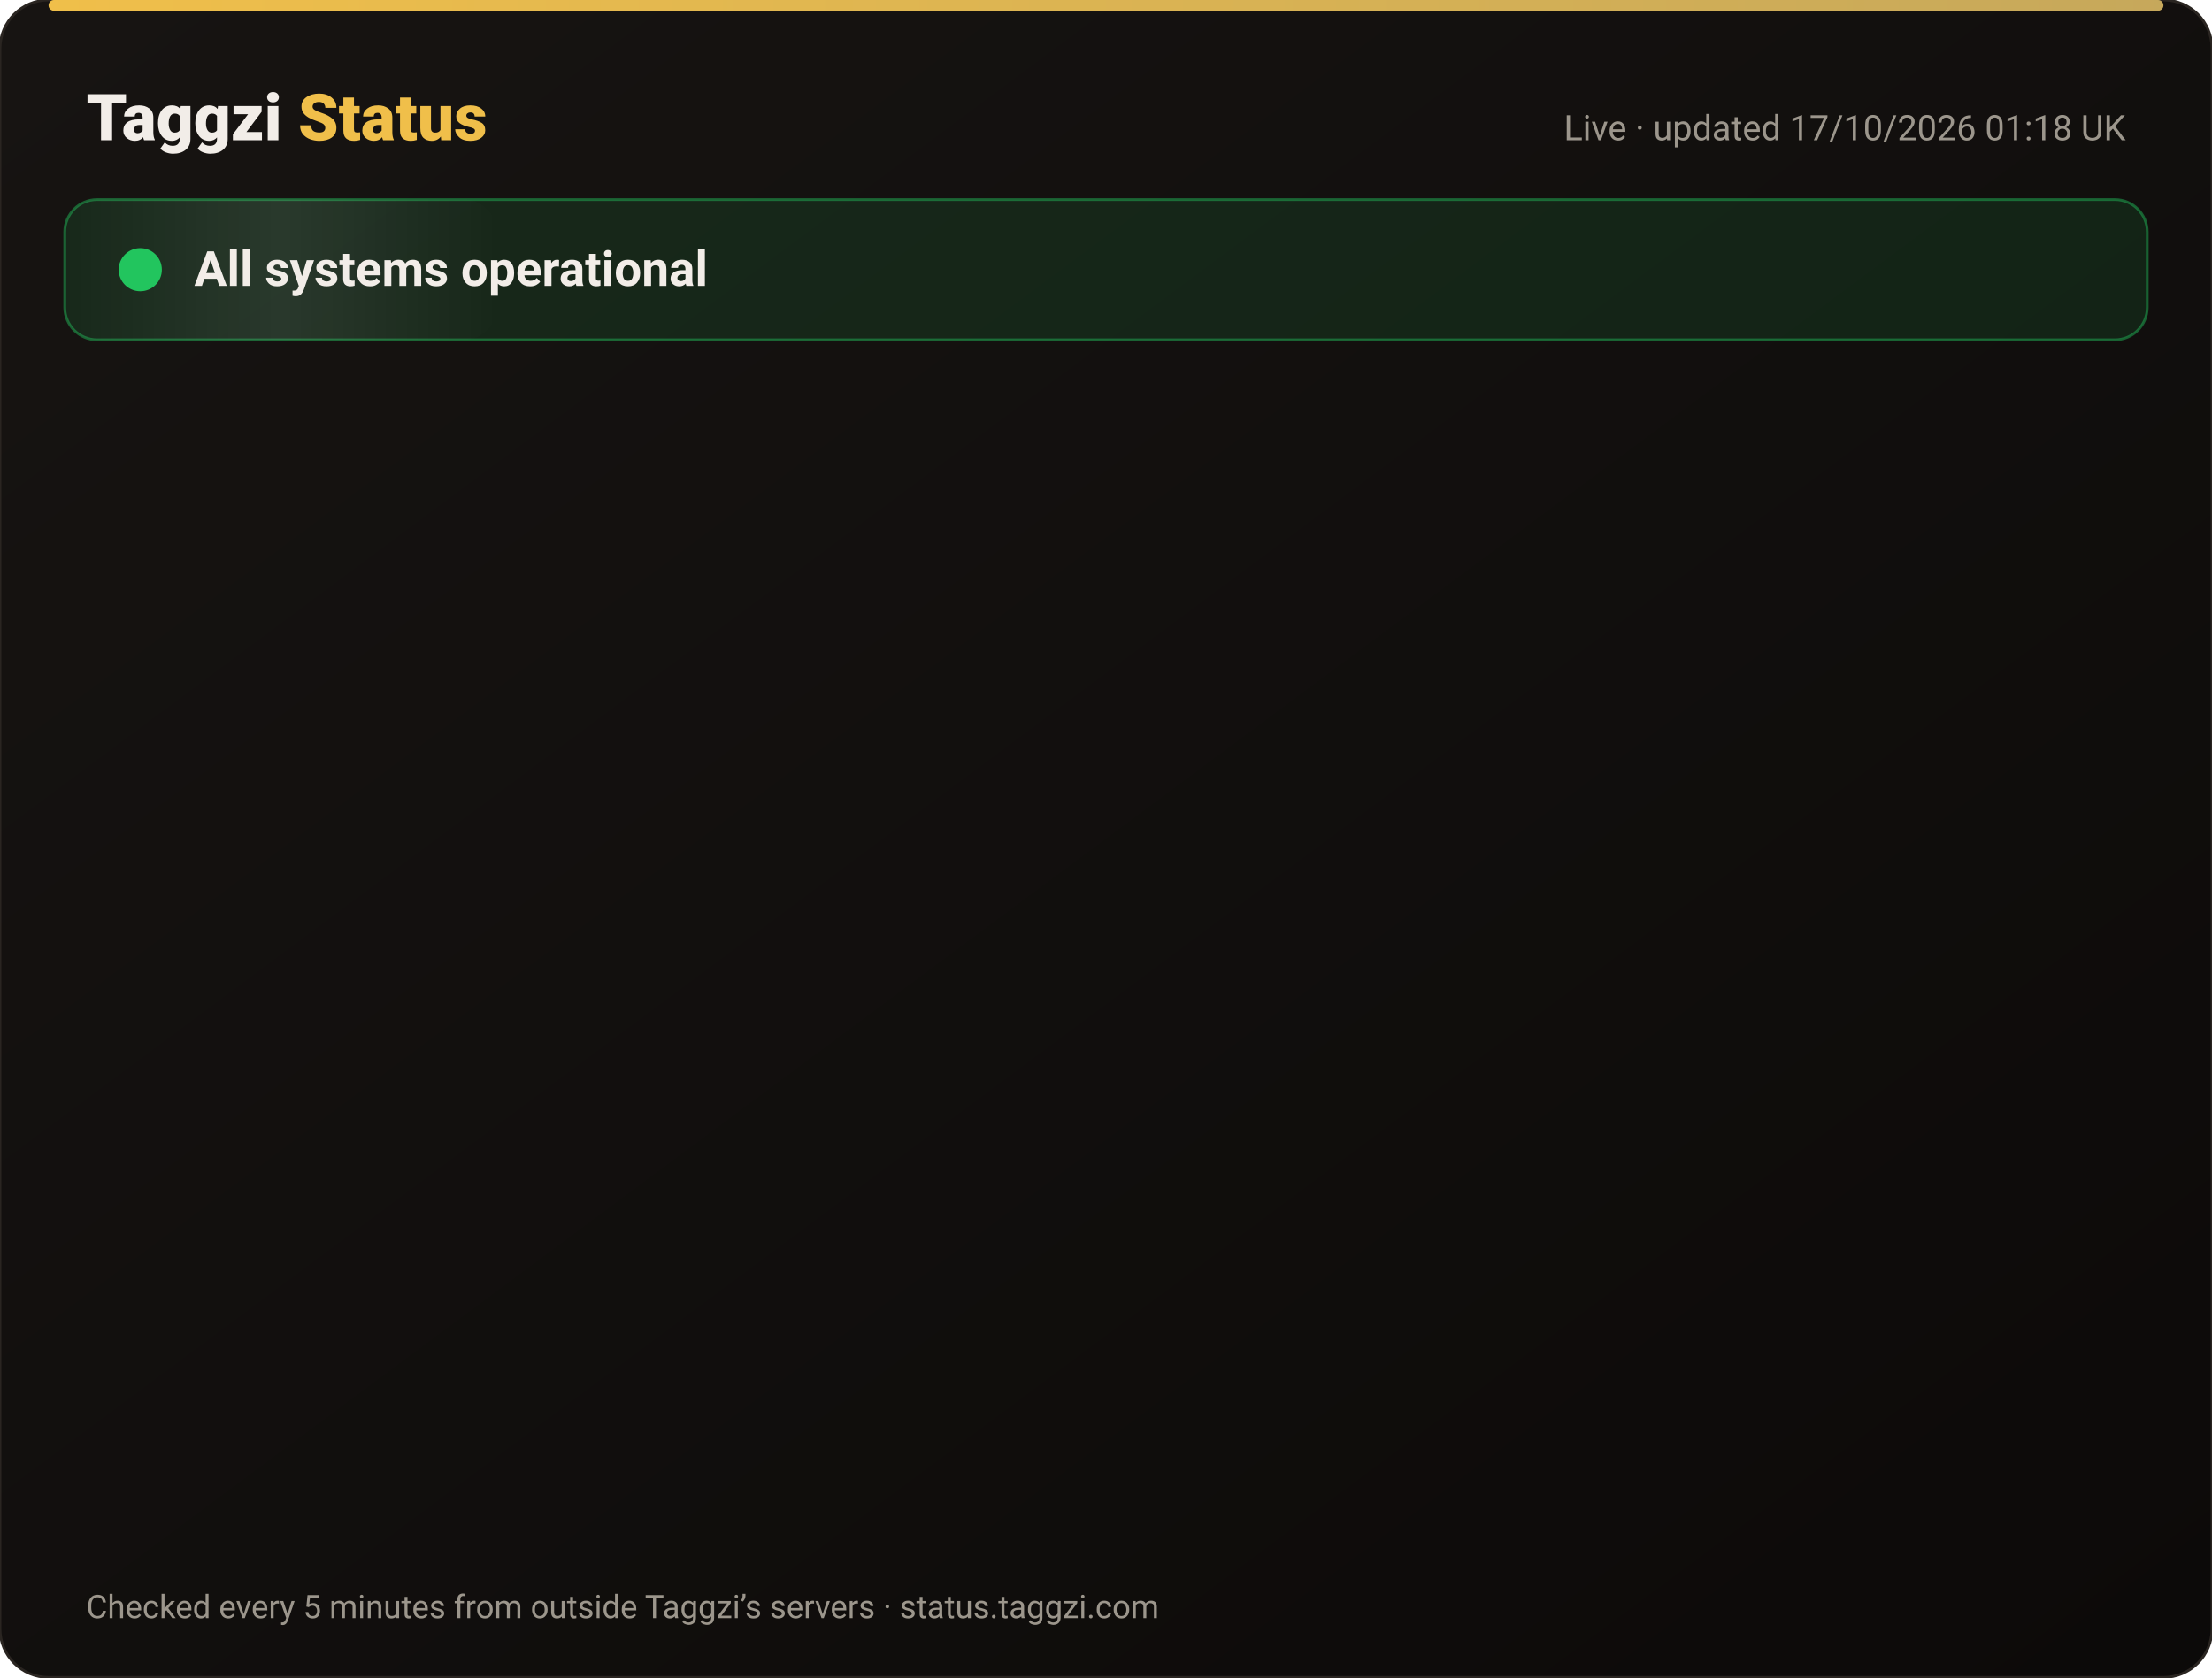
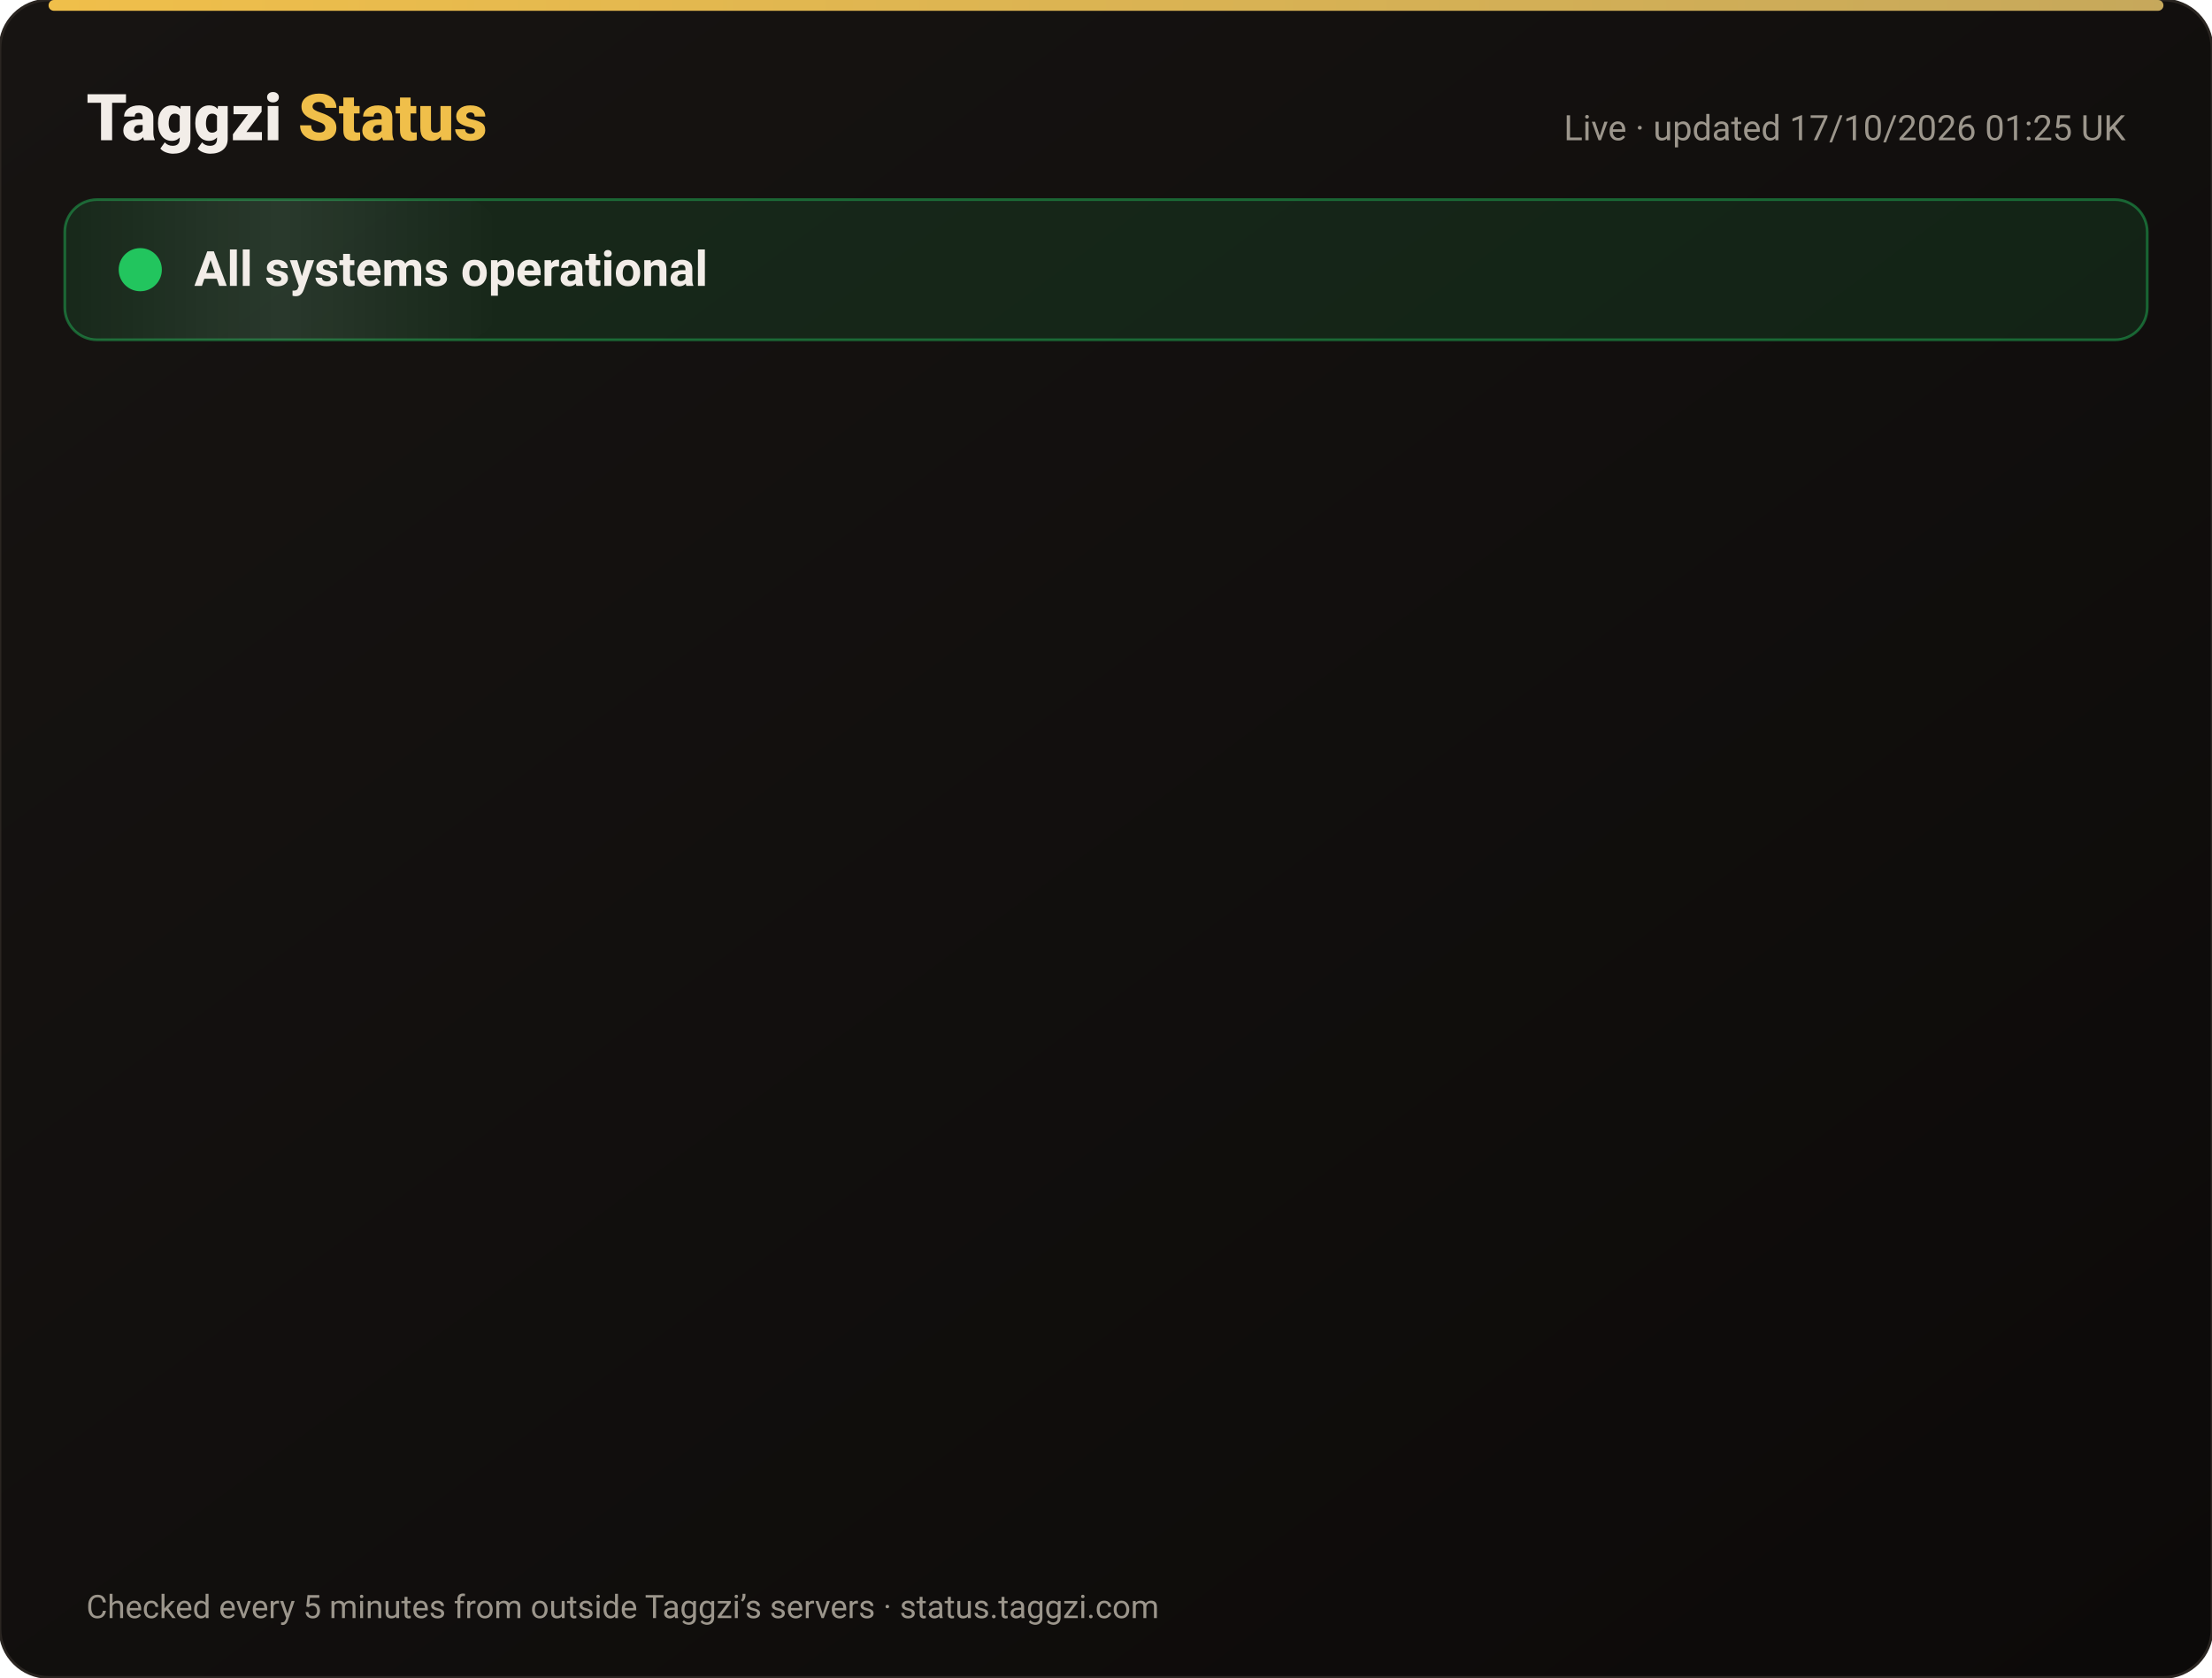
<svg xmlns="http://www.w3.org/2000/svg" width="820" height="622" viewBox="0 0 820 622" font-family="-apple-system,Segoe UI,Roboto,Helvetica,Arial,sans-serif">
  <defs>
    <linearGradient id="bg" x1="0" y1="0" x2="1" y2="1">
      <stop offset="0" stop-color="#171412" />
      <stop offset="1" stop-color="#0C0A09" />
    </linearGradient>
    <linearGradient id="gold" x1="0" x2="1">
      <stop offset="0" stop-color="#F0BF4A" />
      <stop offset="1" stop-color="#c6a85b" />
    </linearGradient>
    <linearGradient id="shine" x1="0" x2="1">
      <stop offset="0" stop-color="#fff" stop-opacity="0" />
      <stop offset=".5" stop-color="#fff" stop-opacity=".08" />
      <stop offset="1" stop-color="#fff" stop-opacity="0" />
    </linearGradient>
  </defs>
  <rect width="820" height="622" rx="18" fill="url(#bg)" stroke="#2a2521" />
  <rect x="18" y="0" width="784" height="4" rx="2" fill="url(#gold)" />
  <text x="32" y="52" font-size="24" font-weight="800" fill="#F2EDE8">Taggzi <tspan fill="#F0BF4A">Status</tspan>
  </text>
-   <text x="788" y="52" font-size="13" fill="#9C968C" text-anchor="end">Live · updated 17/10/2026 01:18 UK</text>
+   <text x="788" y="52" font-size="13" fill="#9C968C" text-anchor="end">Live · updated 17/10/2026 01:25 UK</text>
  <rect x="24" y="74" width="772" height="52" rx="12" fill="#22c55e" fill-opacity=".12" stroke="#22c55e" stroke-opacity=".45" />
  <rect x="24" y="74" width="160" height="52" rx="12" fill="url(#shine)">
    <animate attributeName="x" from="-160" to="820" dur="4s" repeatCount="indefinite" />
  </rect>
  <circle cx="52" cy="100" r="7" fill="#22c55e" />
  <circle cx="52" cy="100" r="7" fill="none" stroke="#22c55e" stroke-width="2">
    <animate attributeName="r" values="7;15;7" dur="2s" repeatCount="indefinite" />
    <animate attributeName="opacity" values=".9;0;.9" dur="2s" repeatCount="indefinite" />
  </circle>
  <text x="72" y="106" font-size="18" font-weight="700" fill="#F2EDE8">All systems operational</text>
  <g opacity="0">
    <animate attributeName="opacity" from="0" to="1" begin="0.00s" dur=".6s" fill="freeze" />
    <line x1="32" y1="188" x2="788" y2="188" stroke="#2a2521" />
    <circle cx="44" cy="166" r="6" fill="#22c55e">
      <animate attributeName="opacity" values="1;.45;1" dur="2.4s" begin="0.00s" repeatCount="indefinite" />
    </circle>
    <text x="62" y="171" font-size="15" font-weight="650" fill="#F2EDE8">Website</text>
    <text x="630" y="171" font-size="13" fill="#9C968C" text-anchor="end">100.00% uptime</text>
    <rect x="648" y="154" width="140" height="24" rx="12" fill="#22c55e" fill-opacity=".14" stroke="#22c55e" stroke-opacity=".5" />
    <text x="718" y="171" font-size="12" font-weight="700" fill="#22c55e" text-anchor="middle">Operational</text>
  </g>
  <g opacity="0">
    <animate attributeName="opacity" from="0" to="1" begin="0.15s" dur=".6s" fill="freeze" />
    <line x1="32" y1="234" x2="788" y2="234" stroke="#2a2521" />
    <circle cx="44" cy="212" r="6" fill="#22c55e">
      <animate attributeName="opacity" values="1;.45;1" dur="2.4s" begin="0.15s" repeatCount="indefinite" />
    </circle>
    <text x="62" y="217" font-size="15" font-weight="650" fill="#F2EDE8">Tag scans</text>
    <text x="630" y="217" font-size="13" fill="#9C968C" text-anchor="end">100.00% uptime</text>
    <rect x="648" y="200" width="140" height="24" rx="12" fill="#22c55e" fill-opacity=".14" stroke="#22c55e" stroke-opacity=".5" />
    <text x="718" y="217" font-size="12" font-weight="700" fill="#22c55e" text-anchor="middle">Operational</text>
  </g>
  <g opacity="0">
    <animate attributeName="opacity" from="0" to="1" begin="0.30s" dur=".6s" fill="freeze" />
    <line x1="32" y1="280" x2="788" y2="280" stroke="#2a2521" />
    <circle cx="44" cy="258" r="6" fill="#22c55e">
      <animate attributeName="opacity" values="1;.45;1" dur="2.4s" begin="0.30s" repeatCount="indefinite" />
    </circle>
    <text x="62" y="263" font-size="15" font-weight="650" fill="#F2EDE8">Manual tag lookup</text>
    <text x="630" y="263" font-size="13" fill="#9C968C" text-anchor="end">100.00% uptime</text>
    <rect x="648" y="246" width="140" height="24" rx="12" fill="#22c55e" fill-opacity=".14" stroke="#22c55e" stroke-opacity=".5" />
    <text x="718" y="263" font-size="12" font-weight="700" fill="#22c55e" text-anchor="middle">Operational</text>
  </g>
  <g opacity="0">
    <animate attributeName="opacity" from="0" to="1" begin="0.45s" dur=".6s" fill="freeze" />
    <line x1="32" y1="326" x2="788" y2="326" stroke="#2a2521" />
    <circle cx="44" cy="304" r="6" fill="#22c55e">
      <animate attributeName="opacity" values="1;.45;1" dur="2.4s" begin="0.45s" repeatCount="indefinite" />
    </circle>
    <text x="62" y="309" font-size="15" font-weight="650" fill="#F2EDE8">App &amp; login</text>
    <text x="630" y="309" font-size="13" fill="#9C968C" text-anchor="end">100.00% uptime</text>
    <rect x="648" y="292" width="140" height="24" rx="12" fill="#22c55e" fill-opacity=".14" stroke="#22c55e" stroke-opacity=".5" />
    <text x="718" y="309" font-size="12" font-weight="700" fill="#22c55e" text-anchor="middle">Operational</text>
  </g>
  <g opacity="0">
    <animate attributeName="opacity" from="0" to="1" begin="0.60s" dur=".6s" fill="freeze" />
    <line x1="32" y1="372" x2="788" y2="372" stroke="#2a2521" />
    <circle cx="44" cy="350" r="6" fill="#22c55e">
      <animate attributeName="opacity" values="1;.45;1" dur="2.4s" begin="0.60s" repeatCount="indefinite" />
    </circle>
    <text x="62" y="355" font-size="15" font-weight="650" fill="#F2EDE8">Community alerts</text>
    <text x="630" y="355" font-size="13" fill="#9C968C" text-anchor="end">100.00% uptime</text>
    <rect x="648" y="338" width="140" height="24" rx="12" fill="#22c55e" fill-opacity=".14" stroke="#22c55e" stroke-opacity=".5" />
    <text x="718" y="355" font-size="12" font-weight="700" fill="#22c55e" text-anchor="middle">Operational</text>
  </g>
  <g opacity="0">
    <animate attributeName="opacity" from="0" to="1" begin="0.75s" dur=".6s" fill="freeze" />
    <line x1="32" y1="418" x2="788" y2="418" stroke="#2a2521" />
    <circle cx="44" cy="396" r="6" fill="#22c55e">
      <animate attributeName="opacity" values="1;.45;1" dur="2.4s" begin="0.75s" repeatCount="indefinite" />
    </circle>
    <text x="62" y="401" font-size="15" font-weight="650" fill="#F2EDE8">Private calling</text>
    <text x="630" y="401" font-size="13" fill="#9C968C" text-anchor="end">100.00% uptime</text>
    <rect x="648" y="384" width="140" height="24" rx="12" fill="#22c55e" fill-opacity=".14" stroke="#22c55e" stroke-opacity=".5" />
    <text x="718" y="401" font-size="12" font-weight="700" fill="#22c55e" text-anchor="middle">Operational</text>
  </g>
  <g opacity="0">
    <animate attributeName="opacity" from="0" to="1" begin="0.90s" dur=".6s" fill="freeze" />
    <line x1="32" y1="464" x2="788" y2="464" stroke="#2a2521" />
    <circle cx="44" cy="442" r="6" fill="#22c55e">
      <animate attributeName="opacity" values="1;.45;1" dur="2.4s" begin="0.90s" repeatCount="indefinite" />
    </circle>
    <text x="62" y="447" font-size="15" font-weight="650" fill="#F2EDE8">Payments</text>
    <text x="630" y="447" font-size="13" fill="#9C968C" text-anchor="end">99.98% uptime</text>
    <rect x="648" y="430" width="140" height="24" rx="12" fill="#22c55e" fill-opacity=".14" stroke="#22c55e" stroke-opacity=".5" />
    <text x="718" y="447" font-size="12" font-weight="700" fill="#22c55e" text-anchor="middle">Operational</text>
  </g>
  <g opacity="0">
    <animate attributeName="opacity" from="0" to="1" begin="1.05s" dur=".6s" fill="freeze" />
    <line x1="32" y1="510" x2="788" y2="510" stroke="#2a2521" />
    <circle cx="44" cy="488" r="6" fill="#22c55e">
      <animate attributeName="opacity" values="1;.45;1" dur="2.4s" begin="1.05s" repeatCount="indefinite" />
    </circle>
    <text x="62" y="493" font-size="15" font-weight="650" fill="#F2EDE8">Email &amp; support</text>
    <text x="630" y="493" font-size="13" fill="#9C968C" text-anchor="end">100.00% uptime</text>
    <rect x="648" y="476" width="140" height="24" rx="12" fill="#22c55e" fill-opacity=".14" stroke="#22c55e" stroke-opacity=".5" />
    <text x="718" y="493" font-size="12" font-weight="700" fill="#22c55e" text-anchor="middle">Operational</text>
  </g>
  <g opacity="0">
    <animate attributeName="opacity" from="0" to="1" begin="1.20s" dur=".6s" fill="freeze" />
    <line x1="32" y1="556" x2="788" y2="556" stroke="#2a2521" />
    <circle cx="44" cy="534" r="6" fill="#22c55e">
      <animate attributeName="opacity" values="1;.45;1" dur="2.4s" begin="1.20s" repeatCount="indefinite" />
    </circle>
    <text x="62" y="539" font-size="15" font-weight="650" fill="#F2EDE8">Secure connection (SSL)</text>
    <text x="630" y="539" font-size="13" fill="#9C968C" text-anchor="end">100.00% uptime</text>
    <rect x="648" y="522" width="140" height="24" rx="12" fill="#22c55e" fill-opacity=".14" stroke="#22c55e" stroke-opacity=".5" />
    <text x="718" y="539" font-size="12" font-weight="700" fill="#22c55e" text-anchor="middle">Operational</text>
  </g>
  <text x="32" y="600" font-size="12" fill="#9C968C">Checked every 5 minutes from outside Taggzi’s servers · status.taggzi.com</text>
</svg>
